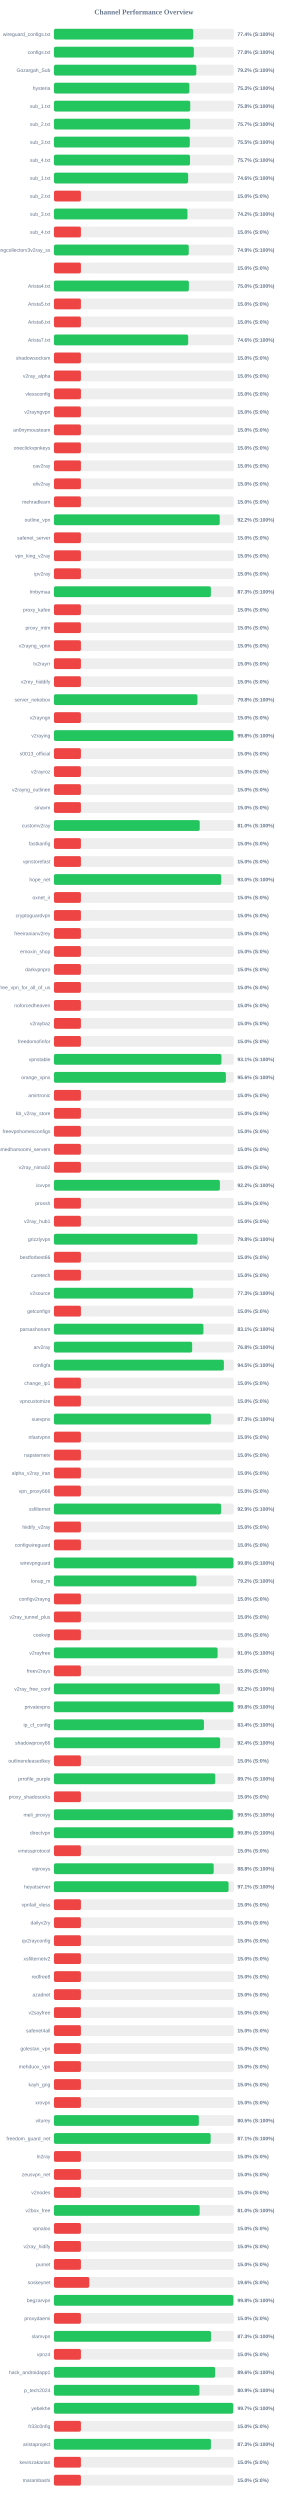
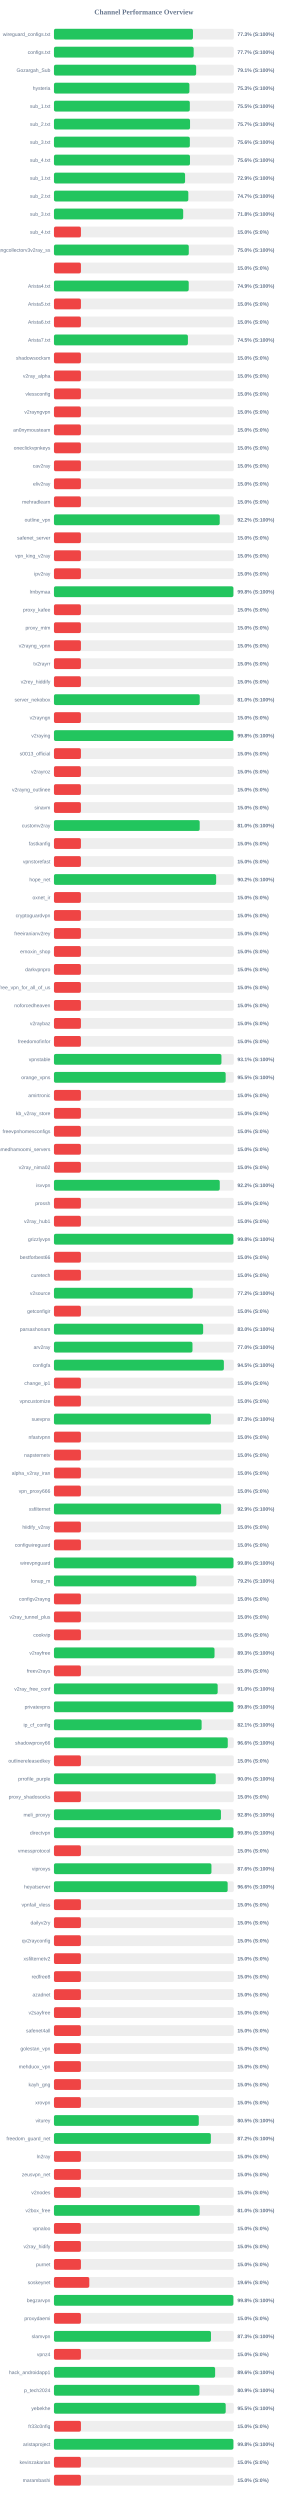
<svg xmlns="http://www.w3.org/2000/svg" width="800" height="6950" version="1.1">
  <style>
        .row { font: 14px Arial; fill: #64748b; }
        .score { font: bold 14px Arial; fill: #64748b; }
    </style>
  <text x="400" y="40" text-anchor="middle" font-size="20px" font-weight="bold" fill="#64748b">Channel Performance Overview</text>
  <rect x="150" y="80" width="500" height="30" fill="#eee" rx="5" />
-   <rect x="150" y="80" width="387.15" height="30" fill="#22c55e" rx="5" />
+   <rect x="150" y="80" width="386.45" height="30" fill="#22c55e" rx="5" />
  <text x="140" y="100" text-anchor="end" class="row">wireguard_configs.txt</text>
-   <text x="660" y="100" text-anchor="start" class="score">77.4% (S:100%)</text>
+   <text x="660" y="100" text-anchor="start" class="score">77.3% (S:100%)</text>
  <rect x="150" y="130" width="500" height="30" fill="#eee" rx="5" />
-   <rect x="150" y="130" width="388.85" height="30" fill="#22c55e" rx="5" />
+   <rect x="150" y="130" width="388.4" height="30" fill="#22c55e" rx="5" />
  <text x="140" y="150" text-anchor="end" class="row">configs.txt</text>
-   <text x="660" y="150" text-anchor="start" class="score">77.8% (S:100%)</text>
+   <text x="660" y="150" text-anchor="start" class="score">77.7% (S:100%)</text>
  <rect x="150" y="180" width="500" height="30" fill="#eee" rx="5" />
-   <rect x="150" y="180" width="395.8" height="30" fill="#22c55e" rx="5" />
+   <rect x="150" y="180" width="395.3" height="30" fill="#22c55e" rx="5" />
  <text x="140" y="200" text-anchor="end" class="row">Gozargah_Sub</text>
-   <text x="660" y="200" text-anchor="start" class="score">79.2% (S:100%)</text>
+   <text x="660" y="200" text-anchor="start" class="score">79.1% (S:100%)</text>
  <rect x="150" y="230" width="500" height="30" fill="#eee" rx="5" />
-   <rect x="150" y="230" width="376.5" height="30" fill="#22c55e" rx="5" />
+   <rect x="150" y="230" width="376.55" height="30" fill="#22c55e" rx="5" />
  <text x="140" y="250" text-anchor="end" class="row">hysteria</text>
  <text x="660" y="250" text-anchor="start" class="score">75.3% (S:100%)</text>
  <rect x="150" y="280" width="500" height="30" fill="#eee" rx="5" />
-   <rect x="150" y="280" width="378.85" height="30" fill="#22c55e" rx="5" />
+   <rect x="150" y="280" width="377.7" height="30" fill="#22c55e" rx="5" />
  <text x="140" y="300" text-anchor="end" class="row">sub_1.txt</text>
-   <text x="660" y="300" text-anchor="start" class="score">75.8% (S:100%)</text>
+   <text x="660" y="300" text-anchor="start" class="score">75.5% (S:100%)</text>
  <rect x="150" y="330" width="500" height="30" fill="#eee" rx="5" />
-   <rect x="150" y="330" width="378.6" height="30" fill="#22c55e" rx="5" />
+   <rect x="150" y="330" width="378.3" height="30" fill="#22c55e" rx="5" />
  <text x="140" y="350" text-anchor="end" class="row">sub_2.txt</text>
  <text x="660" y="350" text-anchor="start" class="score">75.7% (S:100%)</text>
  <rect x="150" y="380" width="500" height="30" fill="#eee" rx="5" />
-   <rect x="150" y="380" width="377.65" height="30" fill="#22c55e" rx="5" />
+   <rect x="150" y="380" width="377.8" height="30" fill="#22c55e" rx="5" />
  <text x="140" y="400" text-anchor="end" class="row">sub_3.txt</text>
-   <text x="660" y="400" text-anchor="start" class="score">75.5% (S:100%)</text>
+   <text x="660" y="400" text-anchor="start" class="score">75.6% (S:100%)</text>
  <rect x="150" y="430" width="500" height="30" fill="#eee" rx="5" />
-   <rect x="150" y="430" width="378.25" height="30" fill="#22c55e" rx="5" />
+   <rect x="150" y="430" width="378.15" height="30" fill="#22c55e" rx="5" />
  <text x="140" y="450" text-anchor="end" class="row">sub_4.txt</text>
-   <text x="660" y="450" text-anchor="start" class="score">75.7% (S:100%)</text>
+   <text x="660" y="450" text-anchor="start" class="score">75.6% (S:100%)</text>
  <rect x="150" y="480" width="500" height="30" fill="#eee" rx="5" />
-   <rect x="150" y="480" width="373.0" height="30" fill="#22c55e" rx="5" />
+   <rect x="150" y="480" width="364.5" height="30" fill="#22c55e" rx="5" />
  <text x="140" y="500" text-anchor="end" class="row">sub_1.txt</text>
-   <text x="660" y="500" text-anchor="start" class="score">74.6% (S:100%)</text>
+   <text x="660" y="500" text-anchor="start" class="score">72.9% (S:100%)</text>
  <rect x="150" y="530" width="500" height="30" fill="#eee" rx="5" />
-   <rect x="150" y="530" width="75.0" height="30" fill="#ef4444" rx="5" />
+   <rect x="150" y="530" width="373.55" height="30" fill="#22c55e" rx="5" />
  <text x="140" y="550" text-anchor="end" class="row">sub_2.txt</text>
-   <text x="660" y="550" text-anchor="start" class="score">15.0% (S:0%)</text>
+   <text x="660" y="550" text-anchor="start" class="score">74.7% (S:100%)</text>
  <rect x="150" y="580" width="500" height="30" fill="#eee" rx="5" />
-   <rect x="150" y="580" width="371.15" height="30" fill="#22c55e" rx="5" />
+   <rect x="150" y="580" width="359.25" height="30" fill="#22c55e" rx="5" />
  <text x="140" y="600" text-anchor="end" class="row">sub_3.txt</text>
-   <text x="660" y="600" text-anchor="start" class="score">74.2% (S:100%)</text>
+   <text x="660" y="600" text-anchor="start" class="score">71.8% (S:100%)</text>
  <rect x="150" y="630" width="500" height="30" fill="#eee" rx="5" />
  <rect x="150" y="630" width="75.0" height="30" fill="#ef4444" rx="5" />
  <text x="140" y="650" text-anchor="end" class="row">sub_4.txt</text>
  <text x="660" y="650" text-anchor="start" class="score">15.0% (S:0%)</text>
  <rect x="150" y="680" width="500" height="30" fill="#eee" rx="5" />
-   <rect x="150" y="680" width="374.7" height="30" fill="#22c55e" rx="5" />
+   <rect x="150" y="680" width="374.8" height="30" fill="#22c55e" rx="5" />
  <text x="140" y="700" text-anchor="end" class="row">kayhgngcollectorv3v2ray_ss</text>
-   <text x="660" y="700" text-anchor="start" class="score">74.9% (S:100%)</text>
+   <text x="660" y="700" text-anchor="start" class="score">75.0% (S:100%)</text>
  <rect x="150" y="730" width="500" height="30" fill="#eee" rx="5" />
  <rect x="150" y="730" width="75.0" height="30" fill="#ef4444" rx="5" />
  <text x="140" y="750" text-anchor="end" class="row" />
  <text x="660" y="750" text-anchor="start" class="score">15.0% (S:0%)</text>
  <rect x="150" y="780" width="500" height="30" fill="#eee" rx="5" />
-   <rect x="150" y="780" width="375.05" height="30" fill="#22c55e" rx="5" />
+   <rect x="150" y="780" width="374.65" height="30" fill="#22c55e" rx="5" />
  <text x="140" y="800" text-anchor="end" class="row">Arista4.txt</text>
-   <text x="660" y="800" text-anchor="start" class="score">75.0% (S:100%)</text>
+   <text x="660" y="800" text-anchor="start" class="score">74.9% (S:100%)</text>
  <rect x="150" y="830" width="500" height="30" fill="#eee" rx="5" />
  <rect x="150" y="830" width="75.0" height="30" fill="#ef4444" rx="5" />
  <text x="140" y="850" text-anchor="end" class="row">Arista5.txt</text>
  <text x="660" y="850" text-anchor="start" class="score">15.0% (S:0%)</text>
  <rect x="150" y="880" width="500" height="30" fill="#eee" rx="5" />
  <rect x="150" y="880" width="75.0" height="30" fill="#ef4444" rx="5" />
  <text x="140" y="900" text-anchor="end" class="row">Arista6.txt</text>
  <text x="660" y="900" text-anchor="start" class="score">15.0% (S:0%)</text>
  <rect x="150" y="930" width="500" height="30" fill="#eee" rx="5" />
-   <rect x="150" y="930" width="373.1" height="30" fill="#22c55e" rx="5" />
+   <rect x="150" y="930" width="372.4" height="30" fill="#22c55e" rx="5" />
  <text x="140" y="950" text-anchor="end" class="row">Arista7.txt</text>
-   <text x="660" y="950" text-anchor="start" class="score">74.6% (S:100%)</text>
+   <text x="660" y="950" text-anchor="start" class="score">74.5% (S:100%)</text>
  <rect x="150" y="980" width="500" height="30" fill="#eee" rx="5" />
  <rect x="150" y="980" width="75.0" height="30" fill="#ef4444" rx="5" />
  <text x="140" y="1000" text-anchor="end" class="row">shadowsocksm</text>
  <text x="660" y="1000" text-anchor="start" class="score">15.0% (S:0%)</text>
  <rect x="150" y="1030" width="500" height="30" fill="#eee" rx="5" />
  <rect x="150" y="1030" width="75.0" height="30" fill="#ef4444" rx="5" />
  <text x="140" y="1050" text-anchor="end" class="row">v2ray_alpha</text>
  <text x="660" y="1050" text-anchor="start" class="score">15.0% (S:0%)</text>
  <rect x="150" y="1080" width="500" height="30" fill="#eee" rx="5" />
  <rect x="150" y="1080" width="75.0" height="30" fill="#ef4444" rx="5" />
  <text x="140" y="1100" text-anchor="end" class="row">vlessconfig</text>
  <text x="660" y="1100" text-anchor="start" class="score">15.0% (S:0%)</text>
  <rect x="150" y="1130" width="500" height="30" fill="#eee" rx="5" />
  <rect x="150" y="1130" width="75.0" height="30" fill="#ef4444" rx="5" />
  <text x="140" y="1150" text-anchor="end" class="row">v2rayngvpn</text>
  <text x="660" y="1150" text-anchor="start" class="score">15.0% (S:0%)</text>
  <rect x="150" y="1180" width="500" height="30" fill="#eee" rx="5" />
  <rect x="150" y="1180" width="75.0" height="30" fill="#ef4444" rx="5" />
  <text x="140" y="1200" text-anchor="end" class="row">an0nymousteam</text>
  <text x="660" y="1200" text-anchor="start" class="score">15.0% (S:0%)</text>
  <rect x="150" y="1230" width="500" height="30" fill="#eee" rx="5" />
  <rect x="150" y="1230" width="75.0" height="30" fill="#ef4444" rx="5" />
  <text x="140" y="1250" text-anchor="end" class="row">oneclickvpnkeys</text>
  <text x="660" y="1250" text-anchor="start" class="score">15.0% (S:0%)</text>
  <rect x="150" y="1280" width="500" height="30" fill="#eee" rx="5" />
  <rect x="150" y="1280" width="75.0" height="30" fill="#ef4444" rx="5" />
  <text x="140" y="1300" text-anchor="end" class="row">cav2ray</text>
  <text x="660" y="1300" text-anchor="start" class="score">15.0% (S:0%)</text>
  <rect x="150" y="1330" width="500" height="30" fill="#eee" rx="5" />
  <rect x="150" y="1330" width="75.0" height="30" fill="#ef4444" rx="5" />
  <text x="140" y="1350" text-anchor="end" class="row">eliv2ray</text>
  <text x="660" y="1350" text-anchor="start" class="score">15.0% (S:0%)</text>
  <rect x="150" y="1380" width="500" height="30" fill="#eee" rx="5" />
  <rect x="150" y="1380" width="75.0" height="30" fill="#ef4444" rx="5" />
  <text x="140" y="1400" text-anchor="end" class="row">mehradlearn</text>
  <text x="660" y="1400" text-anchor="start" class="score">15.0% (S:0%)</text>
  <rect x="150" y="1430" width="500" height="30" fill="#eee" rx="5" />
-   <rect x="150" y="1430" width="460.9" height="30" fill="#22c55e" rx="5" />
+   <rect x="150" y="1430" width="460.85" height="30" fill="#22c55e" rx="5" />
  <text x="140" y="1450" text-anchor="end" class="row">outline_vpn</text>
  <text x="660" y="1450" text-anchor="start" class="score">92.2% (S:100%)</text>
  <rect x="150" y="1480" width="500" height="30" fill="#eee" rx="5" />
  <rect x="150" y="1480" width="75.0" height="30" fill="#ef4444" rx="5" />
  <text x="140" y="1500" text-anchor="end" class="row">safenet_server</text>
  <text x="660" y="1500" text-anchor="start" class="score">15.0% (S:0%)</text>
  <rect x="150" y="1530" width="500" height="30" fill="#eee" rx="5" />
  <rect x="150" y="1530" width="75.0" height="30" fill="#ef4444" rx="5" />
  <text x="140" y="1550" text-anchor="end" class="row">vpn_king_v2ray</text>
  <text x="660" y="1550" text-anchor="start" class="score">15.0% (S:0%)</text>
  <rect x="150" y="1580" width="500" height="30" fill="#eee" rx="5" />
  <rect x="150" y="1580" width="75.0" height="30" fill="#ef4444" rx="5" />
  <text x="140" y="1600" text-anchor="end" class="row">ipv2ray</text>
  <text x="660" y="1600" text-anchor="start" class="score">15.0% (S:0%)</text>
  <rect x="150" y="1630" width="500" height="30" fill="#eee" rx="5" />
-   <rect x="150" y="1630" width="436.3" height="30" fill="#22c55e" rx="5" />
+   <rect x="150" y="1630" width="498.8" height="30" fill="#22c55e" rx="5" />
  <text x="140" y="1650" text-anchor="end" class="row">lrnbymaa</text>
-   <text x="660" y="1650" text-anchor="start" class="score">87.3% (S:100%)</text>
+   <text x="660" y="1650" text-anchor="start" class="score">99.8% (S:100%)</text>
  <rect x="150" y="1680" width="500" height="30" fill="#eee" rx="5" />
  <rect x="150" y="1680" width="75.0" height="30" fill="#ef4444" rx="5" />
  <text x="140" y="1700" text-anchor="end" class="row">proxy_kafee</text>
  <text x="660" y="1700" text-anchor="start" class="score">15.0% (S:0%)</text>
  <rect x="150" y="1730" width="500" height="30" fill="#eee" rx="5" />
  <rect x="150" y="1730" width="75.0" height="30" fill="#ef4444" rx="5" />
  <text x="140" y="1750" text-anchor="end" class="row">proxy_mtm</text>
  <text x="660" y="1750" text-anchor="start" class="score">15.0% (S:0%)</text>
  <rect x="150" y="1780" width="500" height="30" fill="#eee" rx="5" />
  <rect x="150" y="1780" width="75.0" height="30" fill="#ef4444" rx="5" />
  <text x="140" y="1800" text-anchor="end" class="row">v2rayng_vpnn</text>
  <text x="660" y="1800" text-anchor="start" class="score">15.0% (S:0%)</text>
  <rect x="150" y="1830" width="500" height="30" fill="#eee" rx="5" />
  <rect x="150" y="1830" width="75.0" height="30" fill="#ef4444" rx="5" />
  <text x="140" y="1850" text-anchor="end" class="row">tv2rayrr</text>
  <text x="660" y="1850" text-anchor="start" class="score">15.0% (S:0%)</text>
  <rect x="150" y="1880" width="500" height="30" fill="#eee" rx="5" />
  <rect x="150" y="1880" width="75.0" height="30" fill="#ef4444" rx="5" />
  <text x="140" y="1900" text-anchor="end" class="row">v2rey_hiddify</text>
  <text x="660" y="1900" text-anchor="start" class="score">15.0% (S:0%)</text>
  <rect x="150" y="1930" width="500" height="30" fill="#eee" rx="5" />
-   <rect x="150" y="1930" width="398.95" height="30" fill="#22c55e" rx="5" />
+   <rect x="150" y="1930" width="405.25" height="30" fill="#22c55e" rx="5" />
  <text x="140" y="1950" text-anchor="end" class="row">server_nekobox</text>
-   <text x="660" y="1950" text-anchor="start" class="score">79.8% (S:100%)</text>
+   <text x="660" y="1950" text-anchor="start" class="score">81.0% (S:100%)</text>
  <rect x="150" y="1980" width="500" height="30" fill="#eee" rx="5" />
  <rect x="150" y="1980" width="75.0" height="30" fill="#ef4444" rx="5" />
  <text x="140" y="2000" text-anchor="end" class="row">v2rayngn</text>
  <text x="660" y="2000" text-anchor="start" class="score">15.0% (S:0%)</text>
  <rect x="150" y="2030" width="500" height="30" fill="#eee" rx="5" />
-   <rect x="150" y="2030" width="499.0" height="30" fill="#22c55e" rx="5" />
+   <rect x="150" y="2030" width="498.9" height="30" fill="#22c55e" rx="5" />
  <text x="140" y="2050" text-anchor="end" class="row">v2raying</text>
  <text x="660" y="2050" text-anchor="start" class="score">99.8% (S:100%)</text>
  <rect x="150" y="2080" width="500" height="30" fill="#eee" rx="5" />
  <rect x="150" y="2080" width="75.0" height="30" fill="#ef4444" rx="5" />
  <text x="140" y="2100" text-anchor="end" class="row">s0013_official</text>
  <text x="660" y="2100" text-anchor="start" class="score">15.0% (S:0%)</text>
  <rect x="150" y="2130" width="500" height="30" fill="#eee" rx="5" />
  <rect x="150" y="2130" width="75.0" height="30" fill="#ef4444" rx="5" />
  <text x="140" y="2150" text-anchor="end" class="row">v2rayroz</text>
  <text x="660" y="2150" text-anchor="start" class="score">15.0% (S:0%)</text>
  <rect x="150" y="2180" width="500" height="30" fill="#eee" rx="5" />
  <rect x="150" y="2180" width="75.0" height="30" fill="#ef4444" rx="5" />
  <text x="140" y="2200" text-anchor="end" class="row">v2rayng_outlinee</text>
  <text x="660" y="2200" text-anchor="start" class="score">15.0% (S:0%)</text>
  <rect x="150" y="2230" width="500" height="30" fill="#eee" rx="5" />
  <rect x="150" y="2230" width="75.0" height="30" fill="#ef4444" rx="5" />
  <text x="140" y="2250" text-anchor="end" class="row">sinavm</text>
  <text x="660" y="2250" text-anchor="start" class="score">15.0% (S:0%)</text>
  <rect x="150" y="2280" width="500" height="30" fill="#eee" rx="5" />
-   <rect x="150" y="2280" width="405.2" height="30" fill="#22c55e" rx="5" />
+   <rect x="150" y="2280" width="405.15" height="30" fill="#22c55e" rx="5" />
  <text x="140" y="2300" text-anchor="end" class="row">customv2ray</text>
  <text x="660" y="2300" text-anchor="start" class="score">81.0% (S:100%)</text>
  <rect x="150" y="2330" width="500" height="30" fill="#eee" rx="5" />
  <rect x="150" y="2330" width="75.0" height="30" fill="#ef4444" rx="5" />
  <text x="140" y="2350" text-anchor="end" class="row">fastkanfig</text>
  <text x="660" y="2350" text-anchor="start" class="score">15.0% (S:0%)</text>
  <rect x="150" y="2380" width="500" height="30" fill="#eee" rx="5" />
  <rect x="150" y="2380" width="75.0" height="30" fill="#ef4444" rx="5" />
  <text x="140" y="2400" text-anchor="end" class="row">vpnstorefast</text>
  <text x="660" y="2400" text-anchor="start" class="score">15.0% (S:0%)</text>
  <rect x="150" y="2430" width="500" height="30" fill="#eee" rx="5" />
-   <rect x="150" y="2430" width="465.0" height="30" fill="#22c55e" rx="5" />
+   <rect x="150" y="2430" width="450.9" height="30" fill="#22c55e" rx="5" />
  <text x="140" y="2450" text-anchor="end" class="row">hope_net</text>
-   <text x="660" y="2450" text-anchor="start" class="score">93.0% (S:100%)</text>
+   <text x="660" y="2450" text-anchor="start" class="score">90.2% (S:100%)</text>
  <rect x="150" y="2480" width="500" height="30" fill="#eee" rx="5" />
  <rect x="150" y="2480" width="75.0" height="30" fill="#ef4444" rx="5" />
  <text x="140" y="2500" text-anchor="end" class="row">oxnet_ir</text>
  <text x="660" y="2500" text-anchor="start" class="score">15.0% (S:0%)</text>
  <rect x="150" y="2530" width="500" height="30" fill="#eee" rx="5" />
  <rect x="150" y="2530" width="75.0" height="30" fill="#ef4444" rx="5" />
  <text x="140" y="2550" text-anchor="end" class="row">cryptoguardvpn</text>
  <text x="660" y="2550" text-anchor="start" class="score">15.0% (S:0%)</text>
  <rect x="150" y="2580" width="500" height="30" fill="#eee" rx="5" />
  <rect x="150" y="2580" width="75.0" height="30" fill="#ef4444" rx="5" />
  <text x="140" y="2600" text-anchor="end" class="row">freeiranianv2rey</text>
  <text x="660" y="2600" text-anchor="start" class="score">15.0% (S:0%)</text>
  <rect x="150" y="2630" width="500" height="30" fill="#eee" rx="5" />
  <rect x="150" y="2630" width="75.0" height="30" fill="#ef4444" rx="5" />
  <text x="140" y="2650" text-anchor="end" class="row">ernoxin_shop</text>
  <text x="660" y="2650" text-anchor="start" class="score">15.0% (S:0%)</text>
  <rect x="150" y="2680" width="500" height="30" fill="#eee" rx="5" />
  <rect x="150" y="2680" width="75.0" height="30" fill="#ef4444" rx="5" />
  <text x="140" y="2700" text-anchor="end" class="row">darkvpnpro</text>
  <text x="660" y="2700" text-anchor="start" class="score">15.0% (S:0%)</text>
  <rect x="150" y="2730" width="500" height="30" fill="#eee" rx="5" />
  <rect x="150" y="2730" width="75.0" height="30" fill="#ef4444" rx="5" />
  <text x="140" y="2750" text-anchor="end" class="row">free_vpn_for_all_of_us</text>
  <text x="660" y="2750" text-anchor="start" class="score">15.0% (S:0%)</text>
  <rect x="150" y="2780" width="500" height="30" fill="#eee" rx="5" />
  <rect x="150" y="2780" width="75.0" height="30" fill="#ef4444" rx="5" />
  <text x="140" y="2800" text-anchor="end" class="row">noforcedheaven</text>
  <text x="660" y="2800" text-anchor="start" class="score">15.0% (S:0%)</text>
  <rect x="150" y="2830" width="500" height="30" fill="#eee" rx="5" />
  <rect x="150" y="2830" width="75.0" height="30" fill="#ef4444" rx="5" />
  <text x="140" y="2850" text-anchor="end" class="row">v2raybaz</text>
  <text x="660" y="2850" text-anchor="start" class="score">15.0% (S:0%)</text>
  <rect x="150" y="2880" width="500" height="30" fill="#eee" rx="5" />
  <rect x="150" y="2880" width="75.0" height="30" fill="#ef4444" rx="5" />
  <text x="140" y="2900" text-anchor="end" class="row">freedomofinfor</text>
  <text x="660" y="2900" text-anchor="start" class="score">15.0% (S:0%)</text>
  <rect x="150" y="2930" width="500" height="30" fill="#eee" rx="5" />
  <rect x="150" y="2930" width="465.6" height="30" fill="#22c55e" rx="5" />
  <text x="140" y="2950" text-anchor="end" class="row">vpnstable</text>
  <text x="660" y="2950" text-anchor="start" class="score">93.1% (S:100%)</text>
  <rect x="150" y="2980" width="500" height="30" fill="#eee" rx="5" />
-   <rect x="150" y="2980" width="478.0" height="30" fill="#22c55e" rx="5" />
+   <rect x="150" y="2980" width="477.35" height="30" fill="#22c55e" rx="5" />
  <text x="140" y="3000" text-anchor="end" class="row">orange_vpns</text>
-   <text x="660" y="3000" text-anchor="start" class="score">95.6% (S:100%)</text>
+   <text x="660" y="3000" text-anchor="start" class="score">95.5% (S:100%)</text>
  <rect x="150" y="3030" width="500" height="30" fill="#eee" rx="5" />
  <rect x="150" y="3030" width="75.0" height="30" fill="#ef4444" rx="5" />
  <text x="140" y="3050" text-anchor="end" class="row">amirtronic</text>
  <text x="660" y="3050" text-anchor="start" class="score">15.0% (S:0%)</text>
  <rect x="150" y="3080" width="500" height="30" fill="#eee" rx="5" />
  <rect x="150" y="3080" width="75.0" height="30" fill="#ef4444" rx="5" />
  <text x="140" y="3100" text-anchor="end" class="row">kb_v2ray_store</text>
  <text x="660" y="3100" text-anchor="start" class="score">15.0% (S:0%)</text>
  <rect x="150" y="3130" width="500" height="30" fill="#eee" rx="5" />
  <rect x="150" y="3130" width="75.0" height="30" fill="#ef4444" rx="5" />
  <text x="140" y="3150" text-anchor="end" class="row">freevpnhomesconfigs</text>
  <text x="660" y="3150" text-anchor="start" class="score">15.0% (S:0%)</text>
  <rect x="150" y="3180" width="500" height="30" fill="#eee" rx="5" />
  <rect x="150" y="3180" width="75.0" height="30" fill="#ef4444" rx="5" />
  <text x="140" y="3200" text-anchor="end" class="row">ahmedhamoomi_servers</text>
  <text x="660" y="3200" text-anchor="start" class="score">15.0% (S:0%)</text>
  <rect x="150" y="3230" width="500" height="30" fill="#eee" rx="5" />
  <rect x="150" y="3230" width="75.0" height="30" fill="#ef4444" rx="5" />
  <text x="140" y="3250" text-anchor="end" class="row">v2ray_nima02</text>
  <text x="660" y="3250" text-anchor="start" class="score">15.0% (S:0%)</text>
  <rect x="150" y="3280" width="500" height="30" fill="#eee" rx="5" />
-   <rect x="150" y="3280" width="461.25" height="30" fill="#22c55e" rx="5" />
+   <rect x="150" y="3280" width="460.95" height="30" fill="#22c55e" rx="5" />
  <text x="140" y="3300" text-anchor="end" class="row">isvvpn</text>
  <text x="660" y="3300" text-anchor="start" class="score">92.2% (S:100%)</text>
  <rect x="150" y="3330" width="500" height="30" fill="#eee" rx="5" />
  <rect x="150" y="3330" width="75.0" height="30" fill="#ef4444" rx="5" />
  <text x="140" y="3350" text-anchor="end" class="row">prossh</text>
  <text x="660" y="3350" text-anchor="start" class="score">15.0% (S:0%)</text>
  <rect x="150" y="3380" width="500" height="30" fill="#eee" rx="5" />
  <rect x="150" y="3380" width="75.0" height="30" fill="#ef4444" rx="5" />
  <text x="140" y="3400" text-anchor="end" class="row">v2ray_hub1</text>
  <text x="660" y="3400" text-anchor="start" class="score">15.0% (S:0%)</text>
  <rect x="150" y="3430" width="500" height="30" fill="#eee" rx="5" />
-   <rect x="150" y="3430" width="398.9" height="30" fill="#22c55e" rx="5" />
+   <rect x="150" y="3430" width="498.85" height="30" fill="#22c55e" rx="5" />
  <text x="140" y="3450" text-anchor="end" class="row">grizzlyvpn</text>
-   <text x="660" y="3450" text-anchor="start" class="score">79.8% (S:100%)</text>
+   <text x="660" y="3450" text-anchor="start" class="score">99.8% (S:100%)</text>
  <rect x="150" y="3480" width="500" height="30" fill="#eee" rx="5" />
  <rect x="150" y="3480" width="75.0" height="30" fill="#ef4444" rx="5" />
  <text x="140" y="3500" text-anchor="end" class="row">bestforbest66</text>
  <text x="660" y="3500" text-anchor="start" class="score">15.0% (S:0%)</text>
  <rect x="150" y="3530" width="500" height="30" fill="#eee" rx="5" />
  <rect x="150" y="3530" width="75.0" height="30" fill="#ef4444" rx="5" />
  <text x="140" y="3550" text-anchor="end" class="row">curetech</text>
  <text x="660" y="3550" text-anchor="start" class="score">15.0% (S:0%)</text>
  <rect x="150" y="3580" width="500" height="30" fill="#eee" rx="5" />
-   <rect x="150" y="3580" width="386.45" height="30" fill="#22c55e" rx="5" />
+   <rect x="150" y="3580" width="385.9" height="30" fill="#22c55e" rx="5" />
  <text x="140" y="3600" text-anchor="end" class="row">v2source</text>
-   <text x="660" y="3600" text-anchor="start" class="score">77.3% (S:100%)</text>
+   <text x="660" y="3600" text-anchor="start" class="score">77.2% (S:100%)</text>
  <rect x="150" y="3630" width="500" height="30" fill="#eee" rx="5" />
  <rect x="150" y="3630" width="75.0" height="30" fill="#ef4444" rx="5" />
  <text x="140" y="3650" text-anchor="end" class="row">getconfigir</text>
  <text x="660" y="3650" text-anchor="start" class="score">15.0% (S:0%)</text>
  <rect x="150" y="3680" width="500" height="30" fill="#eee" rx="5" />
-   <rect x="150" y="3680" width="415.5" height="30" fill="#22c55e" rx="5" />
+   <rect x="150" y="3680" width="414.75" height="30" fill="#22c55e" rx="5" />
  <text x="140" y="3700" text-anchor="end" class="row">parsashonam</text>
-   <text x="660" y="3700" text-anchor="start" class="score">83.1% (S:100%)</text>
+   <text x="660" y="3700" text-anchor="start" class="score">83.0% (S:100%)</text>
  <rect x="150" y="3730" width="500" height="30" fill="#eee" rx="5" />
-   <rect x="150" y="3730" width="384.2" height="30" fill="#22c55e" rx="5" />
+   <rect x="150" y="3730" width="385.1" height="30" fill="#22c55e" rx="5" />
  <text x="140" y="3750" text-anchor="end" class="row">arv2ray</text>
-   <text x="660" y="3750" text-anchor="start" class="score">76.8% (S:100%)</text>
+   <text x="660" y="3750" text-anchor="start" class="score">77.0% (S:100%)</text>
  <rect x="150" y="3780" width="500" height="30" fill="#eee" rx="5" />
  <rect x="150" y="3780" width="472.35" height="30" fill="#22c55e" rx="5" />
  <text x="140" y="3800" text-anchor="end" class="row">configfa</text>
  <text x="660" y="3800" text-anchor="start" class="score">94.5% (S:100%)</text>
  <rect x="150" y="3830" width="500" height="30" fill="#eee" rx="5" />
  <rect x="150" y="3830" width="75.0" height="30" fill="#ef4444" rx="5" />
  <text x="140" y="3850" text-anchor="end" class="row">change_ip1</text>
  <text x="660" y="3850" text-anchor="start" class="score">15.0% (S:0%)</text>
  <rect x="150" y="3880" width="500" height="30" fill="#eee" rx="5" />
  <rect x="150" y="3880" width="75.0" height="30" fill="#ef4444" rx="5" />
  <text x="140" y="3900" text-anchor="end" class="row">vpncustomize</text>
  <text x="660" y="3900" text-anchor="start" class="score">15.0% (S:0%)</text>
  <rect x="150" y="3930" width="500" height="30" fill="#eee" rx="5" />
-   <rect x="150" y="3930" width="436.35" height="30" fill="#22c55e" rx="5" />
+   <rect x="150" y="3930" width="436.4" height="30" fill="#22c55e" rx="5" />
  <text x="140" y="3950" text-anchor="end" class="row">suevpnx</text>
  <text x="660" y="3950" text-anchor="start" class="score">87.3% (S:100%)</text>
  <rect x="150" y="3980" width="500" height="30" fill="#eee" rx="5" />
  <rect x="150" y="3980" width="75.0" height="30" fill="#ef4444" rx="5" />
  <text x="140" y="4000" text-anchor="end" class="row">nfastvpnn</text>
  <text x="660" y="4000" text-anchor="start" class="score">15.0% (S:0%)</text>
  <rect x="150" y="4030" width="500" height="30" fill="#eee" rx="5" />
  <rect x="150" y="4030" width="75.0" height="30" fill="#ef4444" rx="5" />
  <text x="140" y="4050" text-anchor="end" class="row">napsternetv</text>
  <text x="660" y="4050" text-anchor="start" class="score">15.0% (S:0%)</text>
  <rect x="150" y="4080" width="500" height="30" fill="#eee" rx="5" />
  <rect x="150" y="4080" width="75.0" height="30" fill="#ef4444" rx="5" />
  <text x="140" y="4100" text-anchor="end" class="row">alpha_v2ray_iran</text>
  <text x="660" y="4100" text-anchor="start" class="score">15.0% (S:0%)</text>
  <rect x="150" y="4130" width="500" height="30" fill="#eee" rx="5" />
  <rect x="150" y="4130" width="75.0" height="30" fill="#ef4444" rx="5" />
  <text x="140" y="4150" text-anchor="end" class="row">vpn_proxy666</text>
  <text x="660" y="4150" text-anchor="start" class="score">15.0% (S:0%)</text>
  <rect x="150" y="4180" width="500" height="30" fill="#eee" rx="5" />
  <rect x="150" y="4180" width="464.65" height="30" fill="#22c55e" rx="5" />
  <text x="140" y="4200" text-anchor="end" class="row">xsfilternet</text>
  <text x="660" y="4200" text-anchor="start" class="score">92.9% (S:100%)</text>
  <rect x="150" y="4230" width="500" height="30" fill="#eee" rx="5" />
  <rect x="150" y="4230" width="75.0" height="30" fill="#ef4444" rx="5" />
  <text x="140" y="4250" text-anchor="end" class="row">hiidify_v2ray</text>
  <text x="660" y="4250" text-anchor="start" class="score">15.0% (S:0%)</text>
  <rect x="150" y="4280" width="500" height="30" fill="#eee" rx="5" />
  <rect x="150" y="4280" width="75.0" height="30" fill="#ef4444" rx="5" />
  <text x="140" y="4300" text-anchor="end" class="row">configwireguard</text>
  <text x="660" y="4300" text-anchor="start" class="score">15.0% (S:0%)</text>
  <rect x="150" y="4330" width="500" height="30" fill="#eee" rx="5" />
  <rect x="150" y="4330" width="499.05" height="30" fill="#22c55e" rx="5" />
  <text x="140" y="4350" text-anchor="end" class="row">wirevpnguard</text>
  <text x="660" y="4350" text-anchor="start" class="score">99.8% (S:100%)</text>
  <rect x="150" y="4380" width="500" height="30" fill="#eee" rx="5" />
-   <rect x="150" y="4380" width="396.15" height="30" fill="#22c55e" rx="5" />
+   <rect x="150" y="4380" width="395.85" height="30" fill="#22c55e" rx="5" />
  <text x="140" y="4400" text-anchor="end" class="row">lonup_m</text>
  <text x="660" y="4400" text-anchor="start" class="score">79.2% (S:100%)</text>
  <rect x="150" y="4430" width="500" height="30" fill="#eee" rx="5" />
  <rect x="150" y="4430" width="75.0" height="30" fill="#ef4444" rx="5" />
  <text x="140" y="4450" text-anchor="end" class="row">configv2rayng</text>
  <text x="660" y="4450" text-anchor="start" class="score">15.0% (S:0%)</text>
  <rect x="150" y="4480" width="500" height="30" fill="#eee" rx="5" />
  <rect x="150" y="4480" width="75.0" height="30" fill="#ef4444" rx="5" />
  <text x="140" y="4500" text-anchor="end" class="row">v2ray_tunnel_plus</text>
  <text x="660" y="4500" text-anchor="start" class="score">15.0% (S:0%)</text>
  <rect x="150" y="4530" width="500" height="30" fill="#eee" rx="5" />
  <rect x="150" y="4530" width="75.0" height="30" fill="#ef4444" rx="5" />
  <text x="140" y="4550" text-anchor="end" class="row">cookvip</text>
  <text x="660" y="4550" text-anchor="start" class="score">15.0% (S:0%)</text>
  <rect x="150" y="4580" width="500" height="30" fill="#eee" rx="5" />
-   <rect x="150" y="4580" width="454.95" height="30" fill="#22c55e" rx="5" />
+   <rect x="150" y="4580" width="446.4" height="30" fill="#22c55e" rx="5" />
  <text x="140" y="4600" text-anchor="end" class="row">v2rayfree</text>
-   <text x="660" y="4600" text-anchor="start" class="score">91.0% (S:100%)</text>
+   <text x="660" y="4600" text-anchor="start" class="score">89.3% (S:100%)</text>
  <rect x="150" y="4630" width="500" height="30" fill="#eee" rx="5" />
  <rect x="150" y="4630" width="75.0" height="30" fill="#ef4444" rx="5" />
  <text x="140" y="4650" text-anchor="end" class="row">freev2rays</text>
  <text x="660" y="4650" text-anchor="start" class="score">15.0% (S:0%)</text>
  <rect x="150" y="4680" width="500" height="30" fill="#eee" rx="5" />
-   <rect x="150" y="4680" width="461.25" height="30" fill="#22c55e" rx="5" />
+   <rect x="150" y="4680" width="455.15" height="30" fill="#22c55e" rx="5" />
  <text x="140" y="4700" text-anchor="end" class="row">v2ray_free_conf</text>
-   <text x="660" y="4700" text-anchor="start" class="score">92.2% (S:100%)</text>
+   <text x="660" y="4700" text-anchor="start" class="score">91.0% (S:100%)</text>
  <rect x="150" y="4730" width="500" height="30" fill="#eee" rx="5" />
-   <rect x="150" y="4730" width="499.05" height="30" fill="#22c55e" rx="5" />
+   <rect x="150" y="4730" width="498.95" height="30" fill="#22c55e" rx="5" />
  <text x="140" y="4750" text-anchor="end" class="row">privatevpns</text>
  <text x="660" y="4750" text-anchor="start" class="score">99.8% (S:100%)</text>
  <rect x="150" y="4780" width="500" height="30" fill="#eee" rx="5" />
-   <rect x="150" y="4780" width="417.0" height="30" fill="#22c55e" rx="5" />
+   <rect x="150" y="4780" width="410.5" height="30" fill="#22c55e" rx="5" />
  <text x="140" y="4800" text-anchor="end" class="row">ip_cf_config</text>
-   <text x="660" y="4800" text-anchor="start" class="score">83.4% (S:100%)</text>
+   <text x="660" y="4800" text-anchor="start" class="score">82.1% (S:100%)</text>
  <rect x="150" y="4830" width="500" height="30" fill="#eee" rx="5" />
-   <rect x="150" y="4830" width="462.0" height="30" fill="#22c55e" rx="5" />
+   <rect x="150" y="4830" width="483.2" height="30" fill="#22c55e" rx="5" />
  <text x="140" y="4850" text-anchor="end" class="row">shadowproxy66</text>
-   <text x="660" y="4850" text-anchor="start" class="score">92.4% (S:100%)</text>
+   <text x="660" y="4850" text-anchor="start" class="score">96.6% (S:100%)</text>
  <rect x="150" y="4880" width="500" height="30" fill="#eee" rx="5" />
  <rect x="150" y="4880" width="75.0" height="30" fill="#ef4444" rx="5" />
  <text x="140" y="4900" text-anchor="end" class="row">outlinereleasedkey</text>
  <text x="660" y="4900" text-anchor="start" class="score">15.0% (S:0%)</text>
  <rect x="150" y="4930" width="500" height="30" fill="#eee" rx="5" />
-   <rect x="150" y="4930" width="448.4" height="30" fill="#22c55e" rx="5" />
+   <rect x="150" y="4930" width="449.8" height="30" fill="#22c55e" rx="5" />
  <text x="140" y="4950" text-anchor="end" class="row">prrofile_purple</text>
-   <text x="660" y="4950" text-anchor="start" class="score">89.7% (S:100%)</text>
+   <text x="660" y="4950" text-anchor="start" class="score">90.0% (S:100%)</text>
  <rect x="150" y="4980" width="500" height="30" fill="#eee" rx="5" />
  <rect x="150" y="4980" width="75.0" height="30" fill="#ef4444" rx="5" />
  <text x="140" y="5000" text-anchor="end" class="row">proxy_shadosocks</text>
  <text x="660" y="5000" text-anchor="start" class="score">15.0% (S:0%)</text>
  <rect x="150" y="5030" width="500" height="30" fill="#eee" rx="5" />
-   <rect x="150" y="5030" width="497.25" height="30" fill="#22c55e" rx="5" />
+   <rect x="150" y="5030" width="464.25" height="30" fill="#22c55e" rx="5" />
  <text x="140" y="5050" text-anchor="end" class="row">meli_proxyy</text>
-   <text x="660" y="5050" text-anchor="start" class="score">99.5% (S:100%)</text>
+   <text x="660" y="5050" text-anchor="start" class="score">92.8% (S:100%)</text>
  <rect x="150" y="5080" width="500" height="30" fill="#eee" rx="5" />
-   <rect x="150" y="5080" width="499.1" height="30" fill="#22c55e" rx="5" />
+   <rect x="150" y="5080" width="499.05" height="30" fill="#22c55e" rx="5" />
  <text x="140" y="5100" text-anchor="end" class="row">directvpn</text>
  <text x="660" y="5100" text-anchor="start" class="score">99.8% (S:100%)</text>
  <rect x="150" y="5130" width="500" height="30" fill="#eee" rx="5" />
  <rect x="150" y="5130" width="75.0" height="30" fill="#ef4444" rx="5" />
  <text x="140" y="5150" text-anchor="end" class="row">vmessprotocol</text>
  <text x="660" y="5150" text-anchor="start" class="score">15.0% (S:0%)</text>
  <rect x="150" y="5180" width="500" height="30" fill="#eee" rx="5" />
-   <rect x="150" y="5180" width="444.1" height="30" fill="#22c55e" rx="5" />
+   <rect x="150" y="5180" width="437.8" height="30" fill="#22c55e" rx="5" />
  <text x="140" y="5200" text-anchor="end" class="row">viproxys</text>
-   <text x="660" y="5200" text-anchor="start" class="score">88.8% (S:100%)</text>
+   <text x="660" y="5200" text-anchor="start" class="score">87.6% (S:100%)</text>
  <rect x="150" y="5230" width="500" height="30" fill="#eee" rx="5" />
-   <rect x="150" y="5230" width="485.4" height="30" fill="#22c55e" rx="5" />
+   <rect x="150" y="5230" width="482.9" height="30" fill="#22c55e" rx="5" />
  <text x="140" y="5250" text-anchor="end" class="row">heyatserver</text>
-   <text x="660" y="5250" text-anchor="start" class="score">97.1% (S:100%)</text>
+   <text x="660" y="5250" text-anchor="start" class="score">96.6% (S:100%)</text>
  <rect x="150" y="5280" width="500" height="30" fill="#eee" rx="5" />
  <rect x="150" y="5280" width="75.0" height="30" fill="#ef4444" rx="5" />
  <text x="140" y="5300" text-anchor="end" class="row">vpnfail_vless</text>
  <text x="660" y="5300" text-anchor="start" class="score">15.0% (S:0%)</text>
  <rect x="150" y="5330" width="500" height="30" fill="#eee" rx="5" />
  <rect x="150" y="5330" width="75.0" height="30" fill="#ef4444" rx="5" />
  <text x="140" y="5350" text-anchor="end" class="row">dailyv2ry</text>
  <text x="660" y="5350" text-anchor="start" class="score">15.0% (S:0%)</text>
  <rect x="150" y="5380" width="500" height="30" fill="#eee" rx="5" />
  <rect x="150" y="5380" width="75.0" height="30" fill="#ef4444" rx="5" />
  <text x="140" y="5400" text-anchor="end" class="row">qv2rayconfig</text>
  <text x="660" y="5400" text-anchor="start" class="score">15.0% (S:0%)</text>
  <rect x="150" y="5430" width="500" height="30" fill="#eee" rx="5" />
  <rect x="150" y="5430" width="75.0" height="30" fill="#ef4444" rx="5" />
  <text x="140" y="5450" text-anchor="end" class="row">xsfilternetv2</text>
  <text x="660" y="5450" text-anchor="start" class="score">15.0% (S:0%)</text>
  <rect x="150" y="5480" width="500" height="30" fill="#eee" rx="5" />
  <rect x="150" y="5480" width="75.0" height="30" fill="#ef4444" rx="5" />
  <text x="140" y="5500" text-anchor="end" class="row">redfree8</text>
  <text x="660" y="5500" text-anchor="start" class="score">15.0% (S:0%)</text>
  <rect x="150" y="5530" width="500" height="30" fill="#eee" rx="5" />
  <rect x="150" y="5530" width="75.0" height="30" fill="#ef4444" rx="5" />
  <text x="140" y="5550" text-anchor="end" class="row">azadnet</text>
  <text x="660" y="5550" text-anchor="start" class="score">15.0% (S:0%)</text>
  <rect x="150" y="5580" width="500" height="30" fill="#eee" rx="5" />
  <rect x="150" y="5580" width="75.0" height="30" fill="#ef4444" rx="5" />
  <text x="140" y="5600" text-anchor="end" class="row">v2sayfree</text>
  <text x="660" y="5600" text-anchor="start" class="score">15.0% (S:0%)</text>
  <rect x="150" y="5630" width="500" height="30" fill="#eee" rx="5" />
  <rect x="150" y="5630" width="75.0" height="30" fill="#ef4444" rx="5" />
  <text x="140" y="5650" text-anchor="end" class="row">safenet4all</text>
  <text x="660" y="5650" text-anchor="start" class="score">15.0% (S:0%)</text>
  <rect x="150" y="5680" width="500" height="30" fill="#eee" rx="5" />
  <rect x="150" y="5680" width="75.0" height="30" fill="#ef4444" rx="5" />
  <text x="140" y="5700" text-anchor="end" class="row">golestan_vpn</text>
  <text x="660" y="5700" text-anchor="start" class="score">15.0% (S:0%)</text>
  <rect x="150" y="5730" width="500" height="30" fill="#eee" rx="5" />
  <rect x="150" y="5730" width="75.0" height="30" fill="#ef4444" rx="5" />
  <text x="140" y="5750" text-anchor="end" class="row">mehduox_vpn</text>
  <text x="660" y="5750" text-anchor="start" class="score">15.0% (S:0%)</text>
  <rect x="150" y="5780" width="500" height="30" fill="#eee" rx="5" />
  <rect x="150" y="5780" width="75.0" height="30" fill="#ef4444" rx="5" />
  <text x="140" y="5800" text-anchor="end" class="row">kayh_gng</text>
  <text x="660" y="5800" text-anchor="start" class="score">15.0% (S:0%)</text>
  <rect x="150" y="5830" width="500" height="30" fill="#eee" rx="5" />
  <rect x="150" y="5830" width="75.0" height="30" fill="#ef4444" rx="5" />
  <text x="140" y="5850" text-anchor="end" class="row">xrovpn</text>
  <text x="660" y="5850" text-anchor="start" class="score">15.0% (S:0%)</text>
  <rect x="150" y="5880" width="500" height="30" fill="#eee" rx="5" />
-   <rect x="150" y="5880" width="402.75" height="30" fill="#22c55e" rx="5" />
+   <rect x="150" y="5880" width="402.6" height="30" fill="#22c55e" rx="5" />
  <text x="140" y="5900" text-anchor="end" class="row">viturey</text>
  <text x="660" y="5900" text-anchor="start" class="score">80.5% (S:100%)</text>
  <rect x="150" y="5930" width="500" height="30" fill="#eee" rx="5" />
-   <rect x="150" y="5930" width="435.65" height="30" fill="#22c55e" rx="5" />
+   <rect x="150" y="5930" width="436.2" height="30" fill="#22c55e" rx="5" />
  <text x="140" y="5950" text-anchor="end" class="row">freedom_guard_net</text>
-   <text x="660" y="5950" text-anchor="start" class="score">87.1% (S:100%)</text>
+   <text x="660" y="5950" text-anchor="start" class="score">87.2% (S:100%)</text>
  <rect x="150" y="5980" width="500" height="30" fill="#eee" rx="5" />
  <rect x="150" y="5980" width="75.0" height="30" fill="#ef4444" rx="5" />
  <text x="140" y="6000" text-anchor="end" class="row">ln2ray</text>
  <text x="660" y="6000" text-anchor="start" class="score">15.0% (S:0%)</text>
  <rect x="150" y="6030" width="500" height="30" fill="#eee" rx="5" />
  <rect x="150" y="6030" width="75.0" height="30" fill="#ef4444" rx="5" />
  <text x="140" y="6050" text-anchor="end" class="row">zeusvpn_net</text>
  <text x="660" y="6050" text-anchor="start" class="score">15.0% (S:0%)</text>
  <rect x="150" y="6080" width="500" height="30" fill="#eee" rx="5" />
  <rect x="150" y="6080" width="75.0" height="30" fill="#ef4444" rx="5" />
  <text x="140" y="6100" text-anchor="end" class="row">v2nodes</text>
  <text x="660" y="6100" text-anchor="start" class="score">15.0% (S:0%)</text>
  <rect x="150" y="6130" width="500" height="30" fill="#eee" rx="5" />
-   <rect x="150" y="6130" width="405.15" height="30" fill="#22c55e" rx="5" />
+   <rect x="150" y="6130" width="405.2" height="30" fill="#22c55e" rx="5" />
  <text x="140" y="6150" text-anchor="end" class="row">v2box_free</text>
  <text x="660" y="6150" text-anchor="start" class="score">81.0% (S:100%)</text>
  <rect x="150" y="6180" width="500" height="30" fill="#eee" rx="5" />
  <rect x="150" y="6180" width="75.0" height="30" fill="#ef4444" rx="5" />
  <text x="140" y="6200" text-anchor="end" class="row">vpnaloo</text>
  <text x="660" y="6200" text-anchor="start" class="score">15.0% (S:0%)</text>
  <rect x="150" y="6230" width="500" height="30" fill="#eee" rx="5" />
  <rect x="150" y="6230" width="75.0" height="30" fill="#ef4444" rx="5" />
  <text x="140" y="6250" text-anchor="end" class="row">v2ray_hidify</text>
  <text x="660" y="6250" text-anchor="start" class="score">15.0% (S:0%)</text>
  <rect x="150" y="6280" width="500" height="30" fill="#eee" rx="5" />
  <rect x="150" y="6280" width="75.0" height="30" fill="#ef4444" rx="5" />
  <text x="140" y="6300" text-anchor="end" class="row">purnet</text>
  <text x="660" y="6300" text-anchor="start" class="score">15.0% (S:0%)</text>
  <rect x="150" y="6330" width="500" height="30" fill="#eee" rx="5" />
  <rect x="150" y="6330" width="98.25" height="30" fill="#ef4444" rx="5" />
  <text x="140" y="6350" text-anchor="end" class="row">soskeynet</text>
  <text x="660" y="6350" text-anchor="start" class="score">19.6% (S:0%)</text>
  <rect x="150" y="6380" width="500" height="30" fill="#eee" rx="5" />
-   <rect x="150" y="6380" width="498.85" height="30" fill="#22c55e" rx="5" />
+   <rect x="150" y="6380" width="498.75" height="30" fill="#22c55e" rx="5" />
  <text x="140" y="6400" text-anchor="end" class="row">begzarvpn</text>
  <text x="660" y="6400" text-anchor="start" class="score">99.8% (S:100%)</text>
  <rect x="150" y="6430" width="500" height="30" fill="#eee" rx="5" />
  <rect x="150" y="6430" width="75.0" height="30" fill="#ef4444" rx="5" />
  <text x="140" y="6450" text-anchor="end" class="row">proxydaemi</text>
  <text x="660" y="6450" text-anchor="start" class="score">15.0% (S:0%)</text>
  <rect x="150" y="6480" width="500" height="30" fill="#eee" rx="5" />
-   <rect x="150" y="6480" width="436.6" height="30" fill="#22c55e" rx="5" />
+   <rect x="150" y="6480" width="436.55" height="30" fill="#22c55e" rx="5" />
  <text x="140" y="6500" text-anchor="end" class="row">slamvpn</text>
  <text x="660" y="6500" text-anchor="start" class="score">87.3% (S:100%)</text>
  <rect x="150" y="6530" width="500" height="30" fill="#eee" rx="5" />
  <rect x="150" y="6530" width="75.0" height="30" fill="#ef4444" rx="5" />
  <text x="140" y="6550" text-anchor="end" class="row">vpnz4</text>
  <text x="660" y="6550" text-anchor="start" class="score">15.0% (S:0%)</text>
  <rect x="150" y="6580" width="500" height="30" fill="#eee" rx="5" />
-   <rect x="150" y="6580" width="448.1" height="30" fill="#22c55e" rx="5" />
+   <rect x="150" y="6580" width="448.05" height="30" fill="#22c55e" rx="5" />
  <text x="140" y="6600" text-anchor="end" class="row">hack_androidapp1</text>
  <text x="660" y="6600" text-anchor="start" class="score">89.6% (S:100%)</text>
  <rect x="150" y="6630" width="500" height="30" fill="#eee" rx="5" />
-   <rect x="150" y="6630" width="404.4" height="30" fill="#22c55e" rx="5" />
+   <rect x="150" y="6630" width="404.45" height="30" fill="#22c55e" rx="5" />
  <text x="140" y="6650" text-anchor="end" class="row">p_tech2024</text>
  <text x="660" y="6650" text-anchor="start" class="score">80.9% (S:100%)</text>
  <rect x="150" y="6680" width="500" height="30" fill="#eee" rx="5" />
-   <rect x="150" y="6680" width="498.3" height="30" fill="#22c55e" rx="5" />
+   <rect x="150" y="6680" width="477.45" height="30" fill="#22c55e" rx="5" />
  <text x="140" y="6700" text-anchor="end" class="row">yebekhe</text>
-   <text x="660" y="6700" text-anchor="start" class="score">99.7% (S:100%)</text>
+   <text x="660" y="6700" text-anchor="start" class="score">95.5% (S:100%)</text>
  <rect x="150" y="6730" width="500" height="30" fill="#eee" rx="5" />
  <rect x="150" y="6730" width="75.0" height="30" fill="#ef4444" rx="5" />
  <text x="140" y="6750" text-anchor="end" class="row">fr33c0nfig</text>
  <text x="660" y="6750" text-anchor="start" class="score">15.0% (S:0%)</text>
  <rect x="150" y="6780" width="500" height="30" fill="#eee" rx="5" />
-   <rect x="150" y="6780" width="436.35" height="30" fill="#22c55e" rx="5" />
+   <rect x="150" y="6780" width="498.85" height="30" fill="#22c55e" rx="5" />
  <text x="140" y="6800" text-anchor="end" class="row">aristaproject</text>
-   <text x="660" y="6800" text-anchor="start" class="score">87.3% (S:100%)</text>
+   <text x="660" y="6800" text-anchor="start" class="score">99.8% (S:100%)</text>
  <rect x="150" y="6830" width="500" height="30" fill="#eee" rx="5" />
  <rect x="150" y="6830" width="75.0" height="30" fill="#ef4444" rx="5" />
  <text x="140" y="6850" text-anchor="end" class="row">kevinzakarian</text>
  <text x="660" y="6850" text-anchor="start" class="score">15.0% (S:0%)</text>
  <rect x="150" y="6880" width="500" height="30" fill="#eee" rx="5" />
  <rect x="150" y="6880" width="75.0" height="30" fill="#ef4444" rx="5" />
  <text x="140" y="6900" text-anchor="end" class="row">marambashi</text>
  <text x="660" y="6900" text-anchor="start" class="score">15.0% (S:0%)</text>
</svg>
